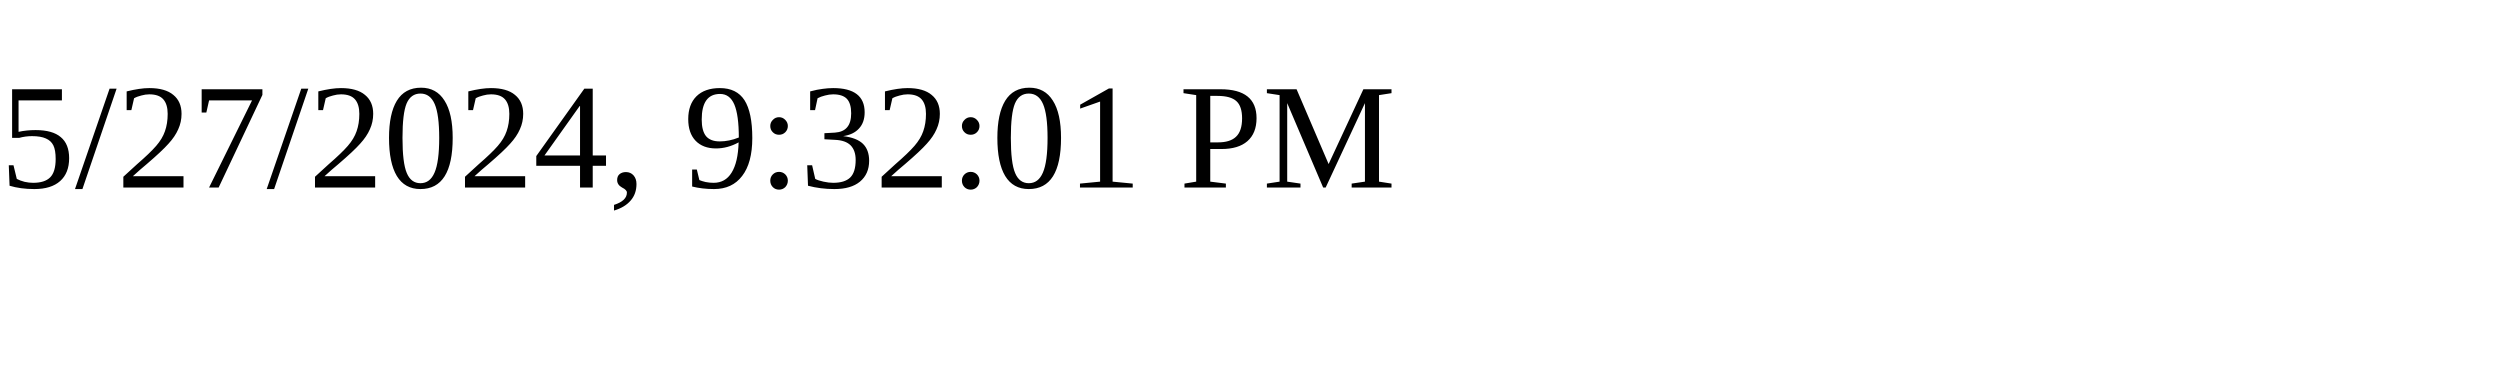
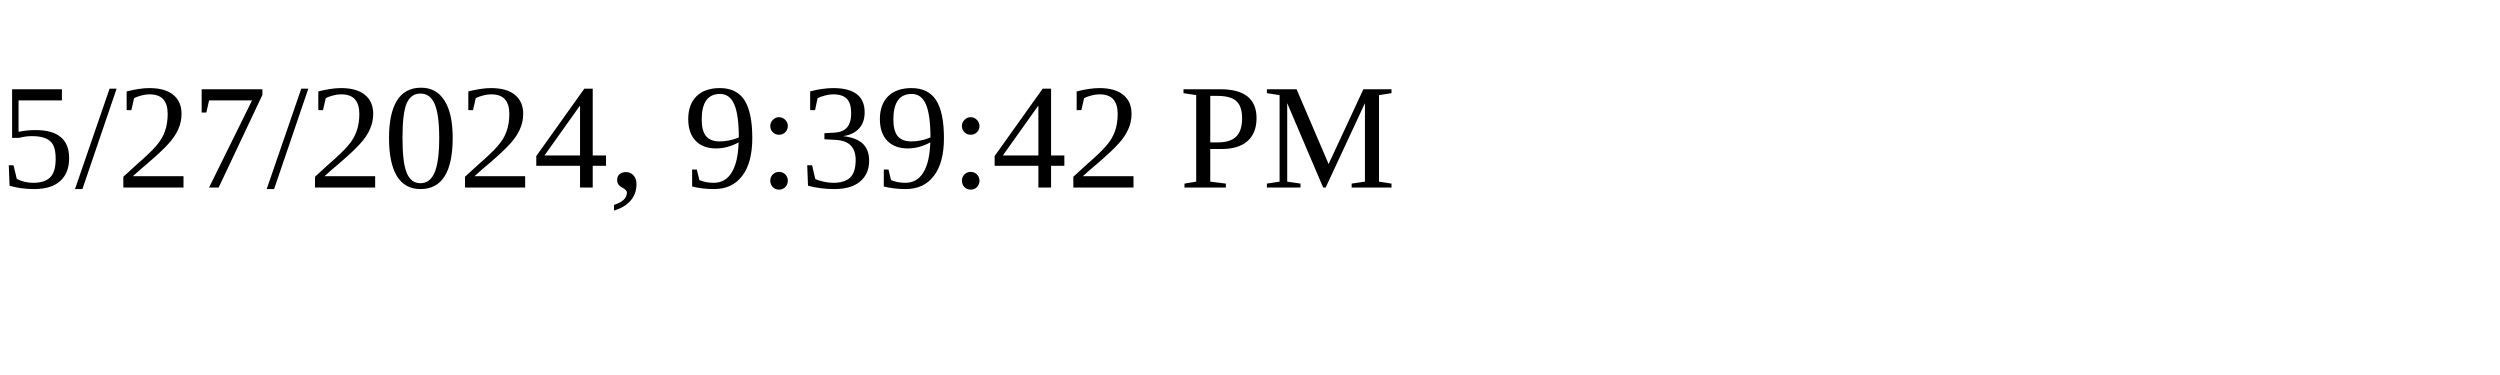
<svg xmlns="http://www.w3.org/2000/svg" height="30" width="200">
-   <text x="0" y="15">5/27/2024, 9:32:01 PM</text>
+   <text x="0" y="15">5/27/2024, 9:39:42 PM</text>
</svg>
